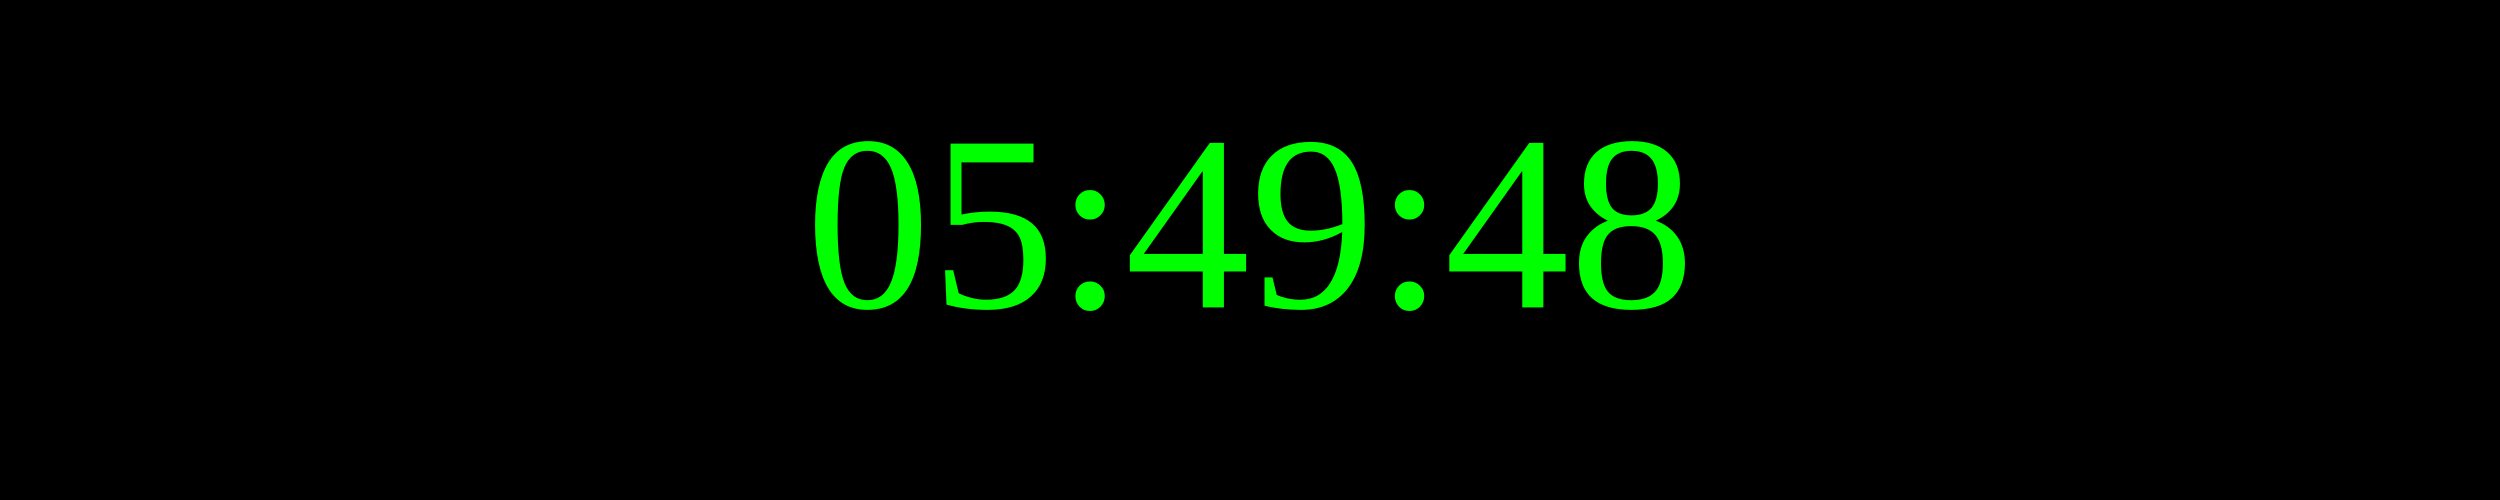
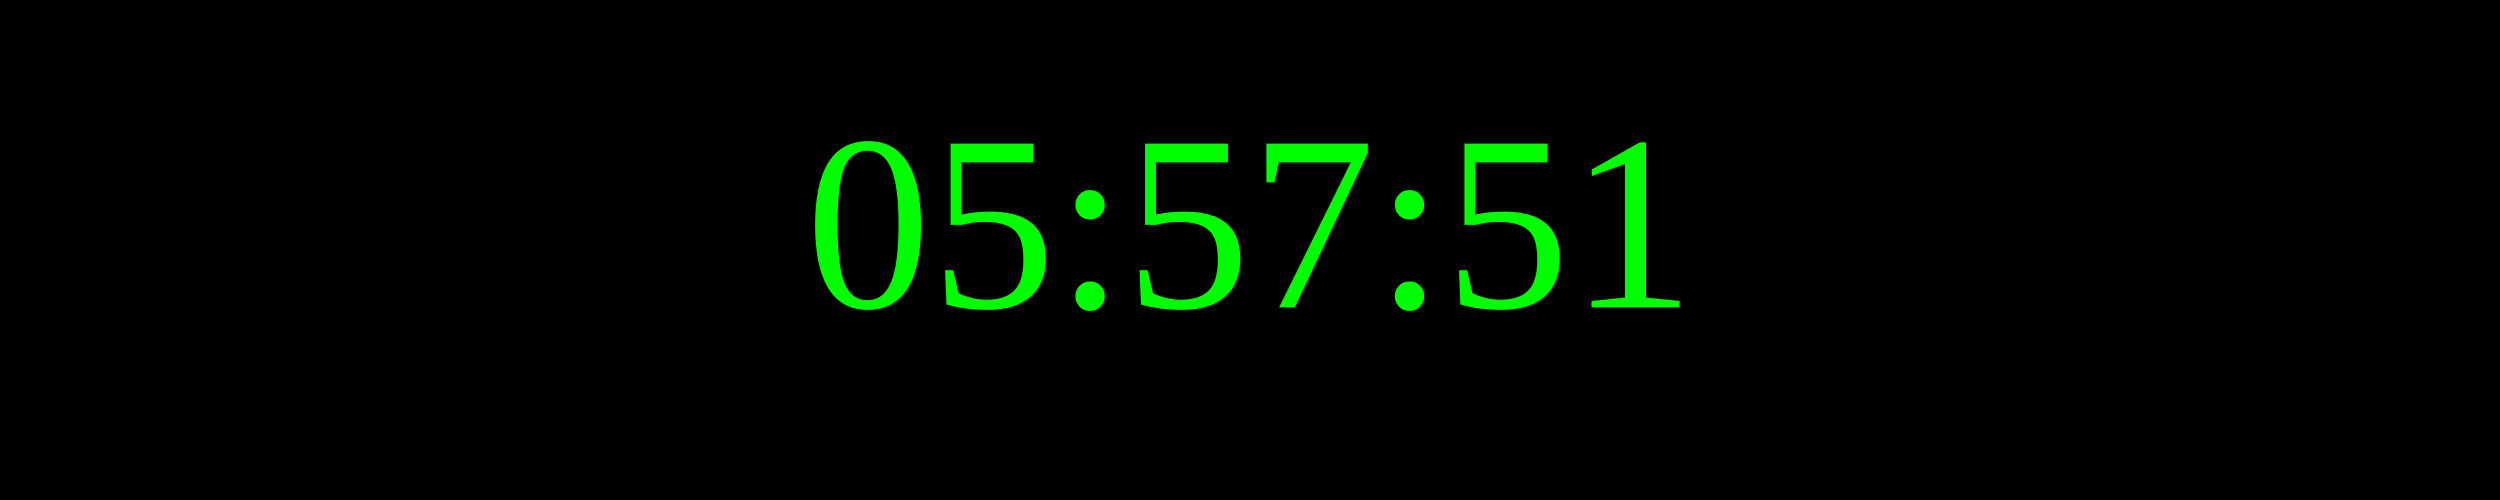
<svg xmlns="http://www.w3.org/2000/svg" width="250" height="50">
  <rect width="100%" height="100%" fill="black" />
  <text x="50%" y="50%" font-size="25" fill="lime" text-anchor="middle" dominant-baseline="middle">
- 05:49:48
+ 05:57:51
</text>
</svg>
